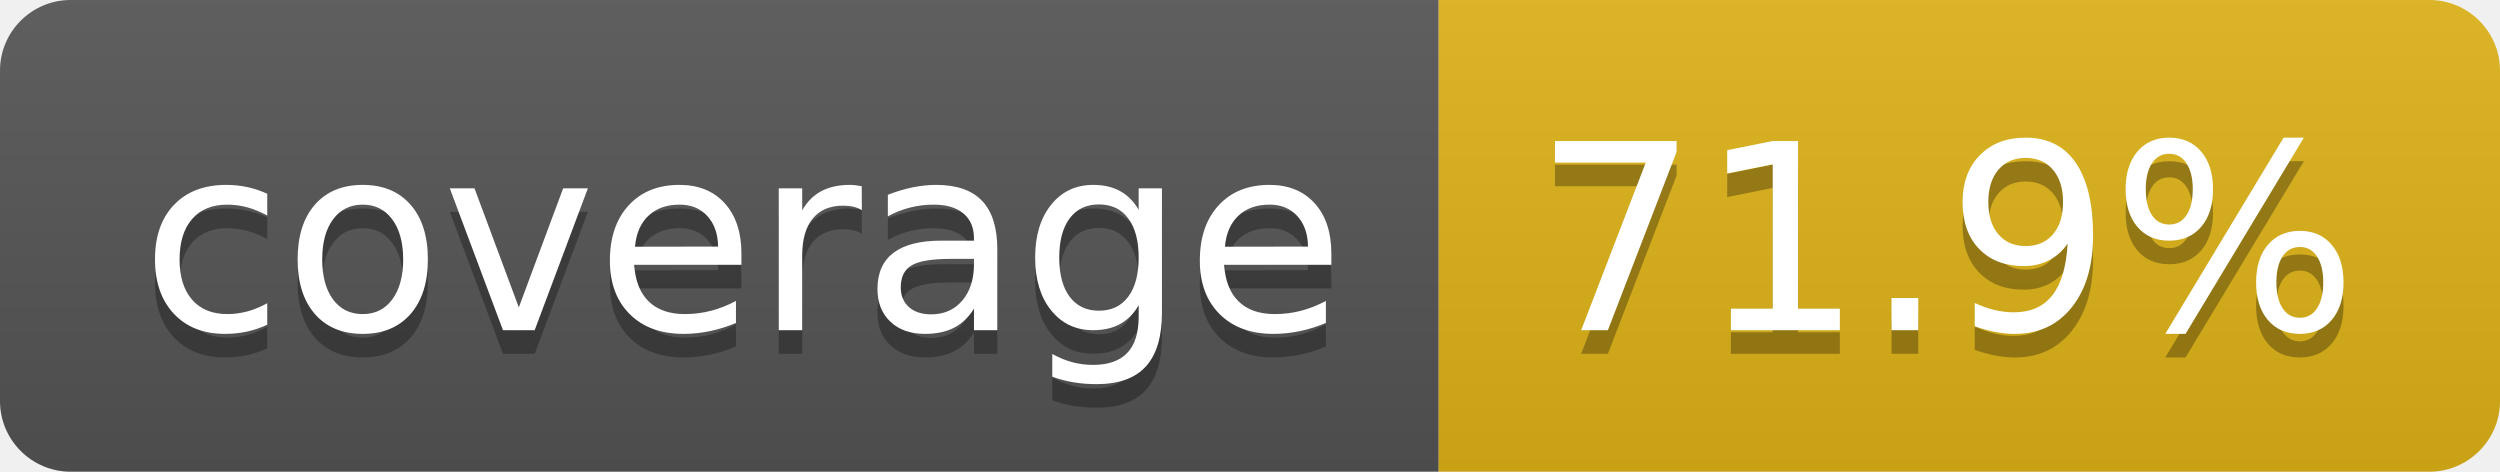
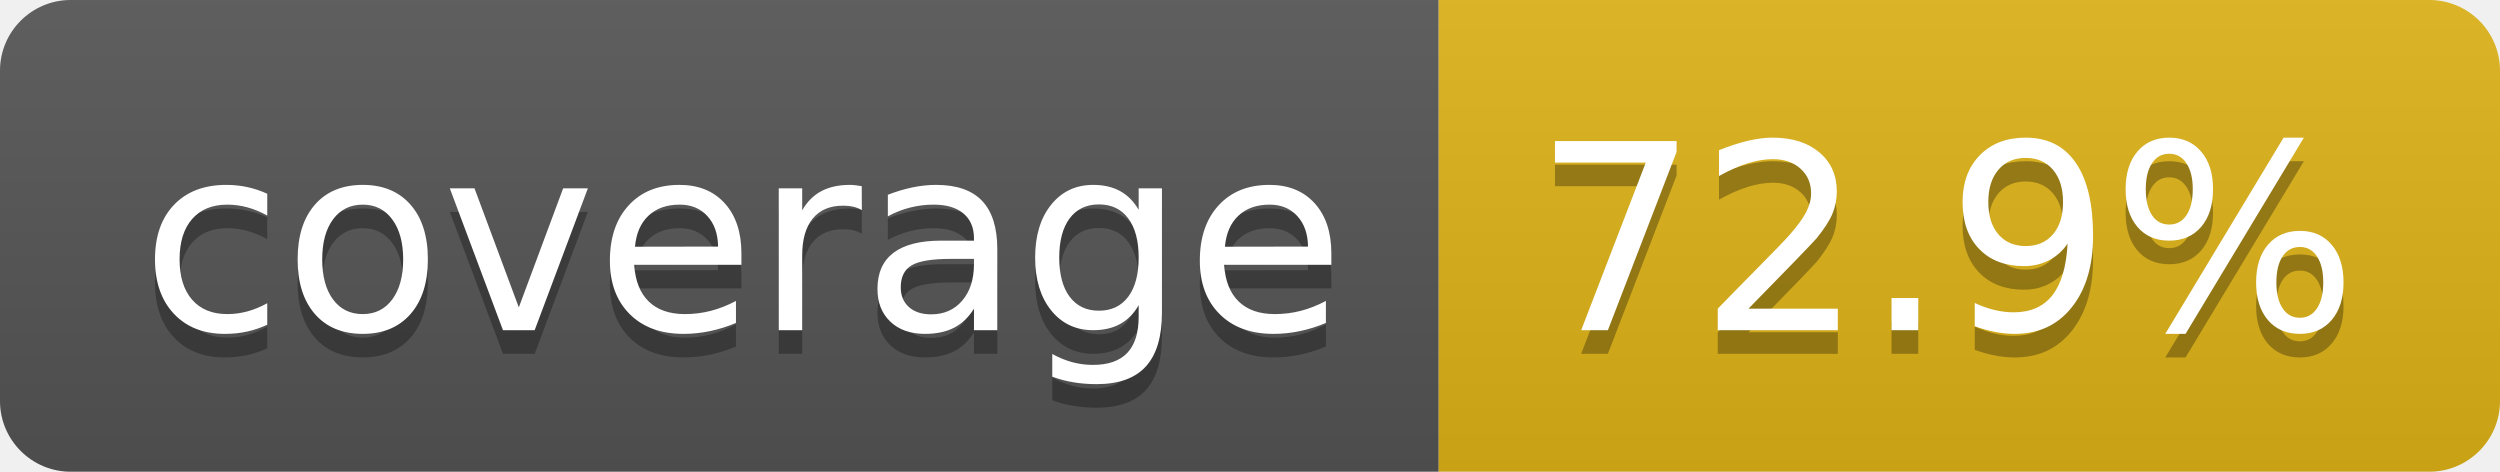
- <svg xmlns="http://www.w3.org/2000/svg" width="106" height="20" role="img" aria-label="coverage: 71.9%">
+ <svg xmlns="http://www.w3.org/2000/svg" width="106" height="20" role="img" aria-label="coverage: 72.9%">
  <linearGradient id="s" x2="0" y2="100%">
    <stop offset="0" stop-color="#bbb" stop-opacity=".1" />
    <stop offset="1" stop-opacity=".1" />
  </linearGradient>
  <clipPath id="r">
    <rect width="106" height="20" rx="3" fill="#fff" />
  </clipPath>
  <g clip-path="url(#r)">
    <rect width="61" height="20" fill="#555" />
    <rect x="61" width="45" height="20" fill="#dfb317" />
    <rect width="106" height="20" fill="url(#s)" />
  </g>
  <g fill="#fff" text-anchor="middle" font-family="Verdana,Geneva,DejaVu Sans,sans-serif" text-rendering="geometricPrecision" font-size="110">
    <text aria-hidden="true" x="315" y="150" fill="#010101" fill-opacity=".3" transform="scale(.1)" textLength="510">coverage</text>
    <text x="315" y="140" transform="scale(.1)" fill="#fff" textLength="510">coverage</text>
-     <text aria-hidden="true" x="825" y="150" fill="#010101" fill-opacity=".3" transform="scale(.1)" textLength="350">71.9%</text>
-     <text x="825" y="140" transform="scale(.1)" fill="#fff" textLength="350">71.9%</text>
+     <text aria-hidden="true" x="825" y="150" fill="#010101" fill-opacity=".3" transform="scale(.1)" textLength="350">72.9%</text>
+     <text x="825" y="140" transform="scale(.1)" fill="#fff" textLength="350">72.9%</text>
  </g>
</svg>
